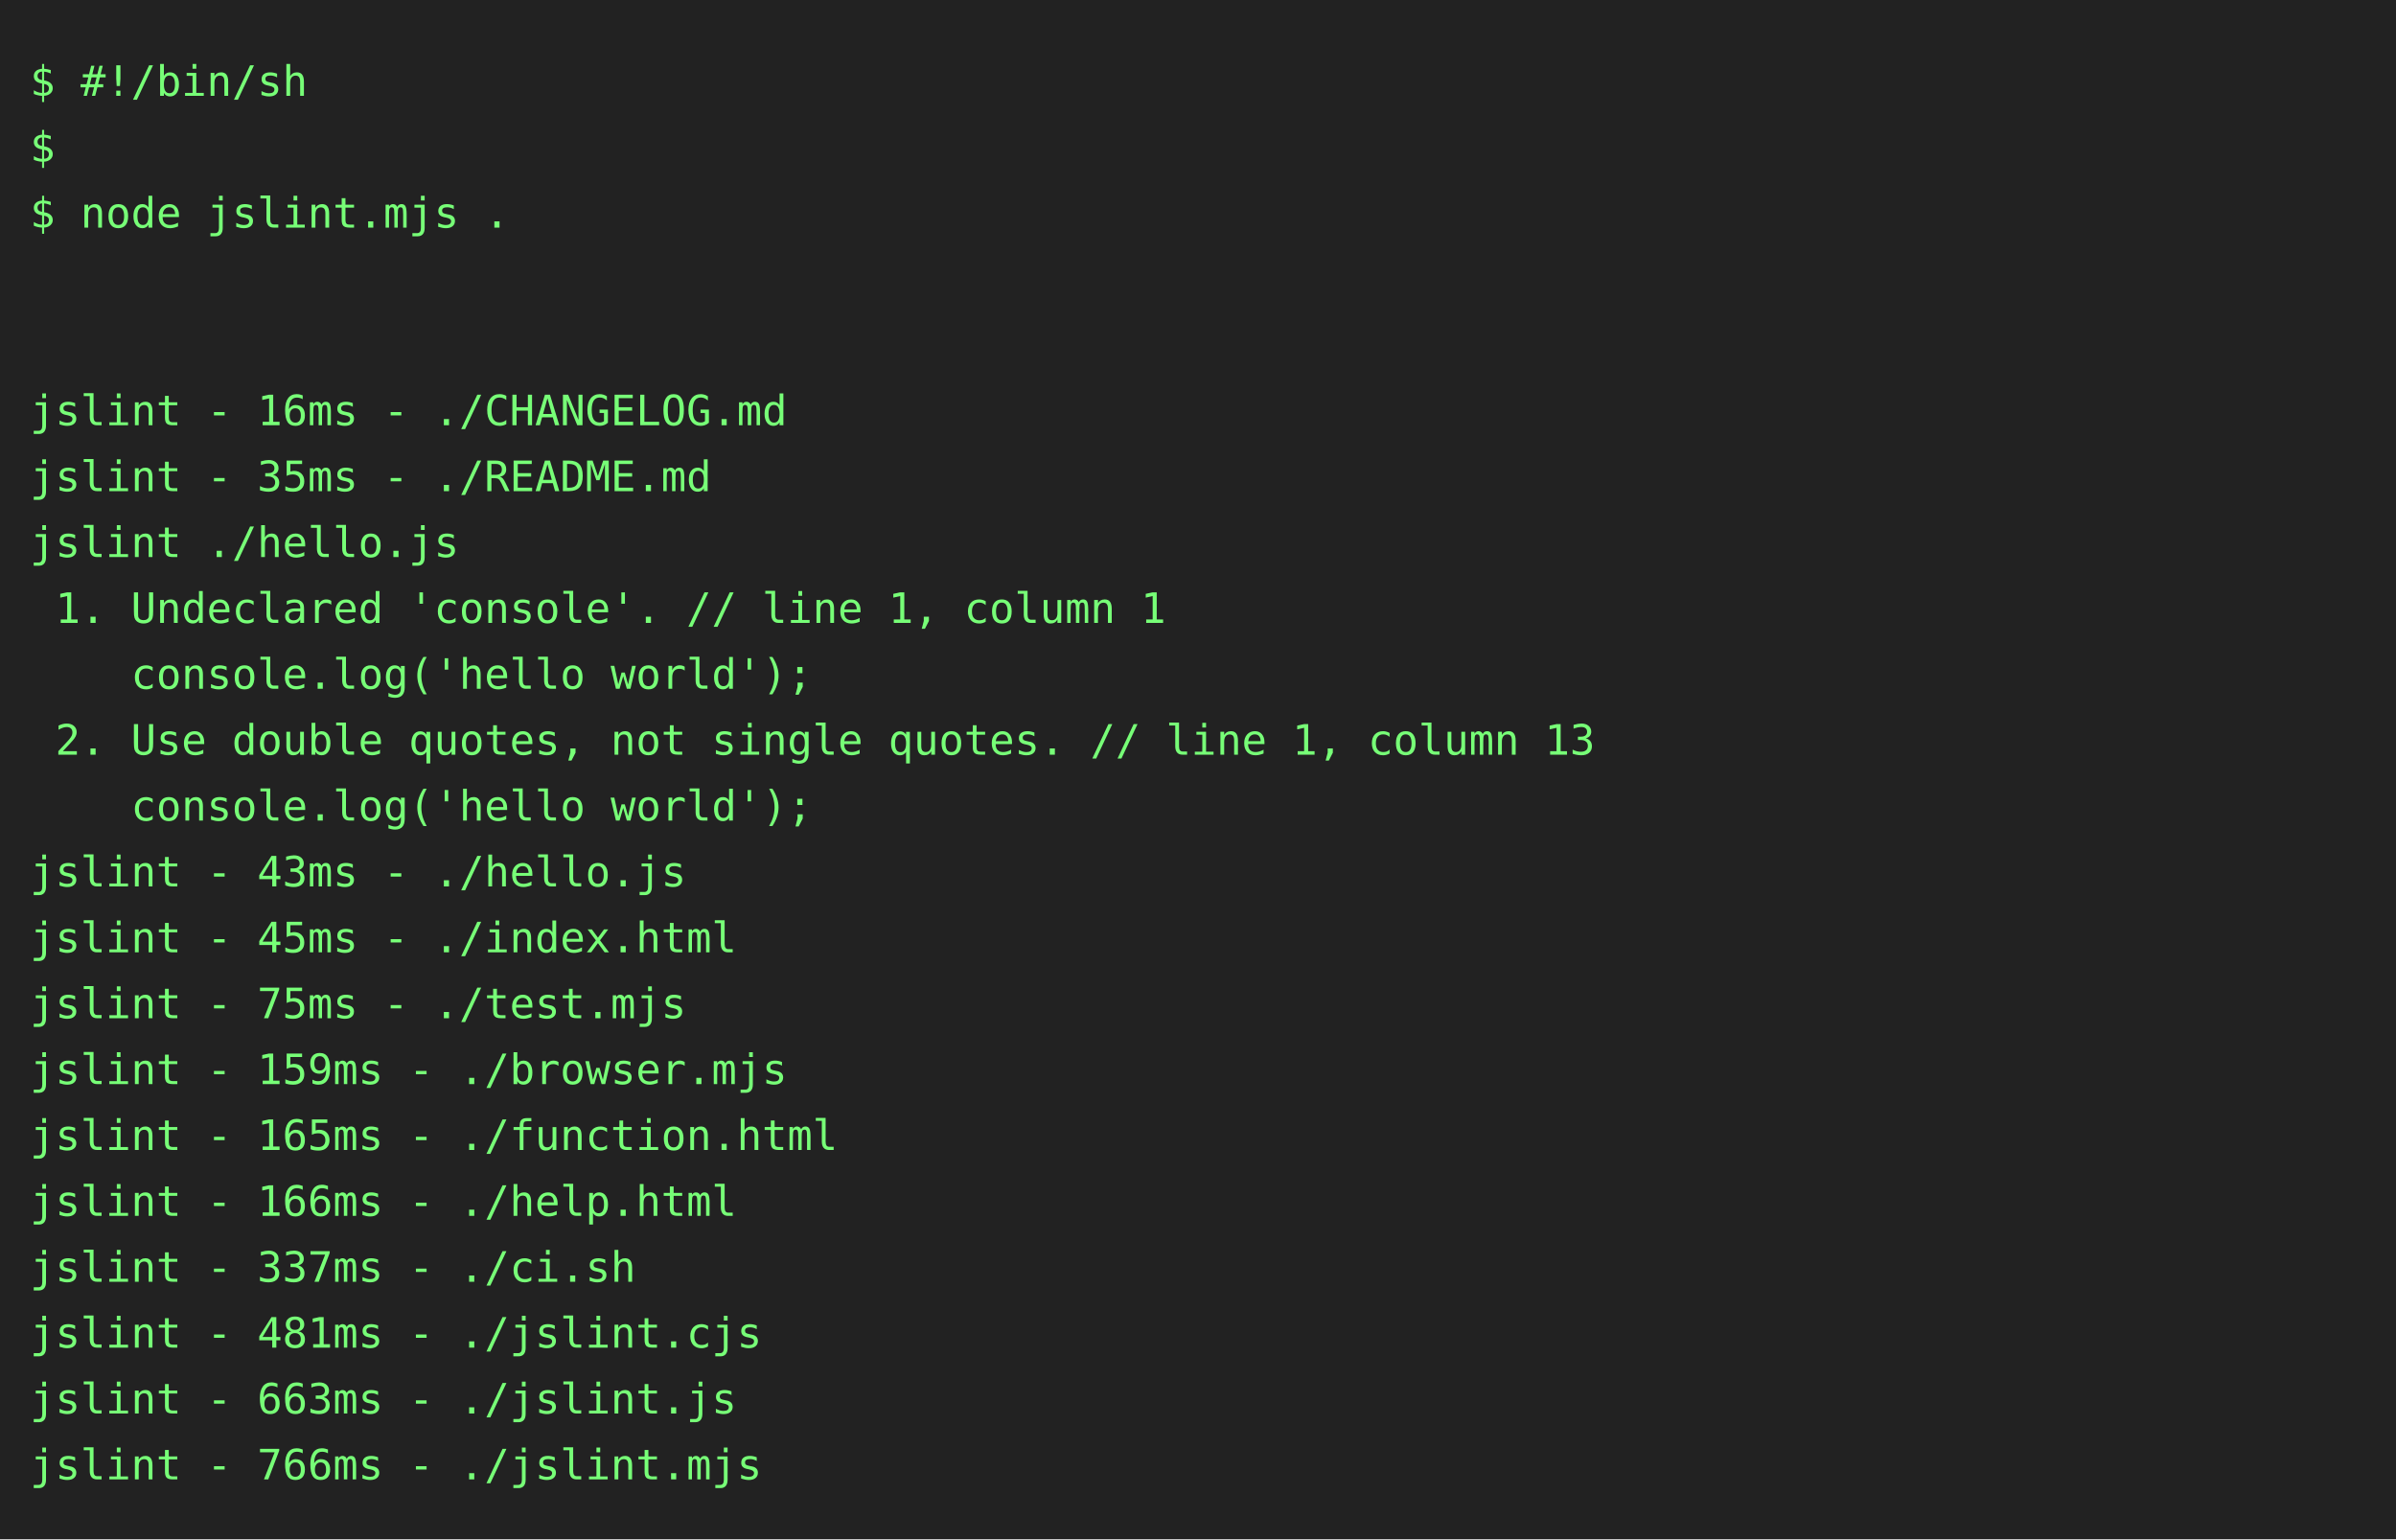
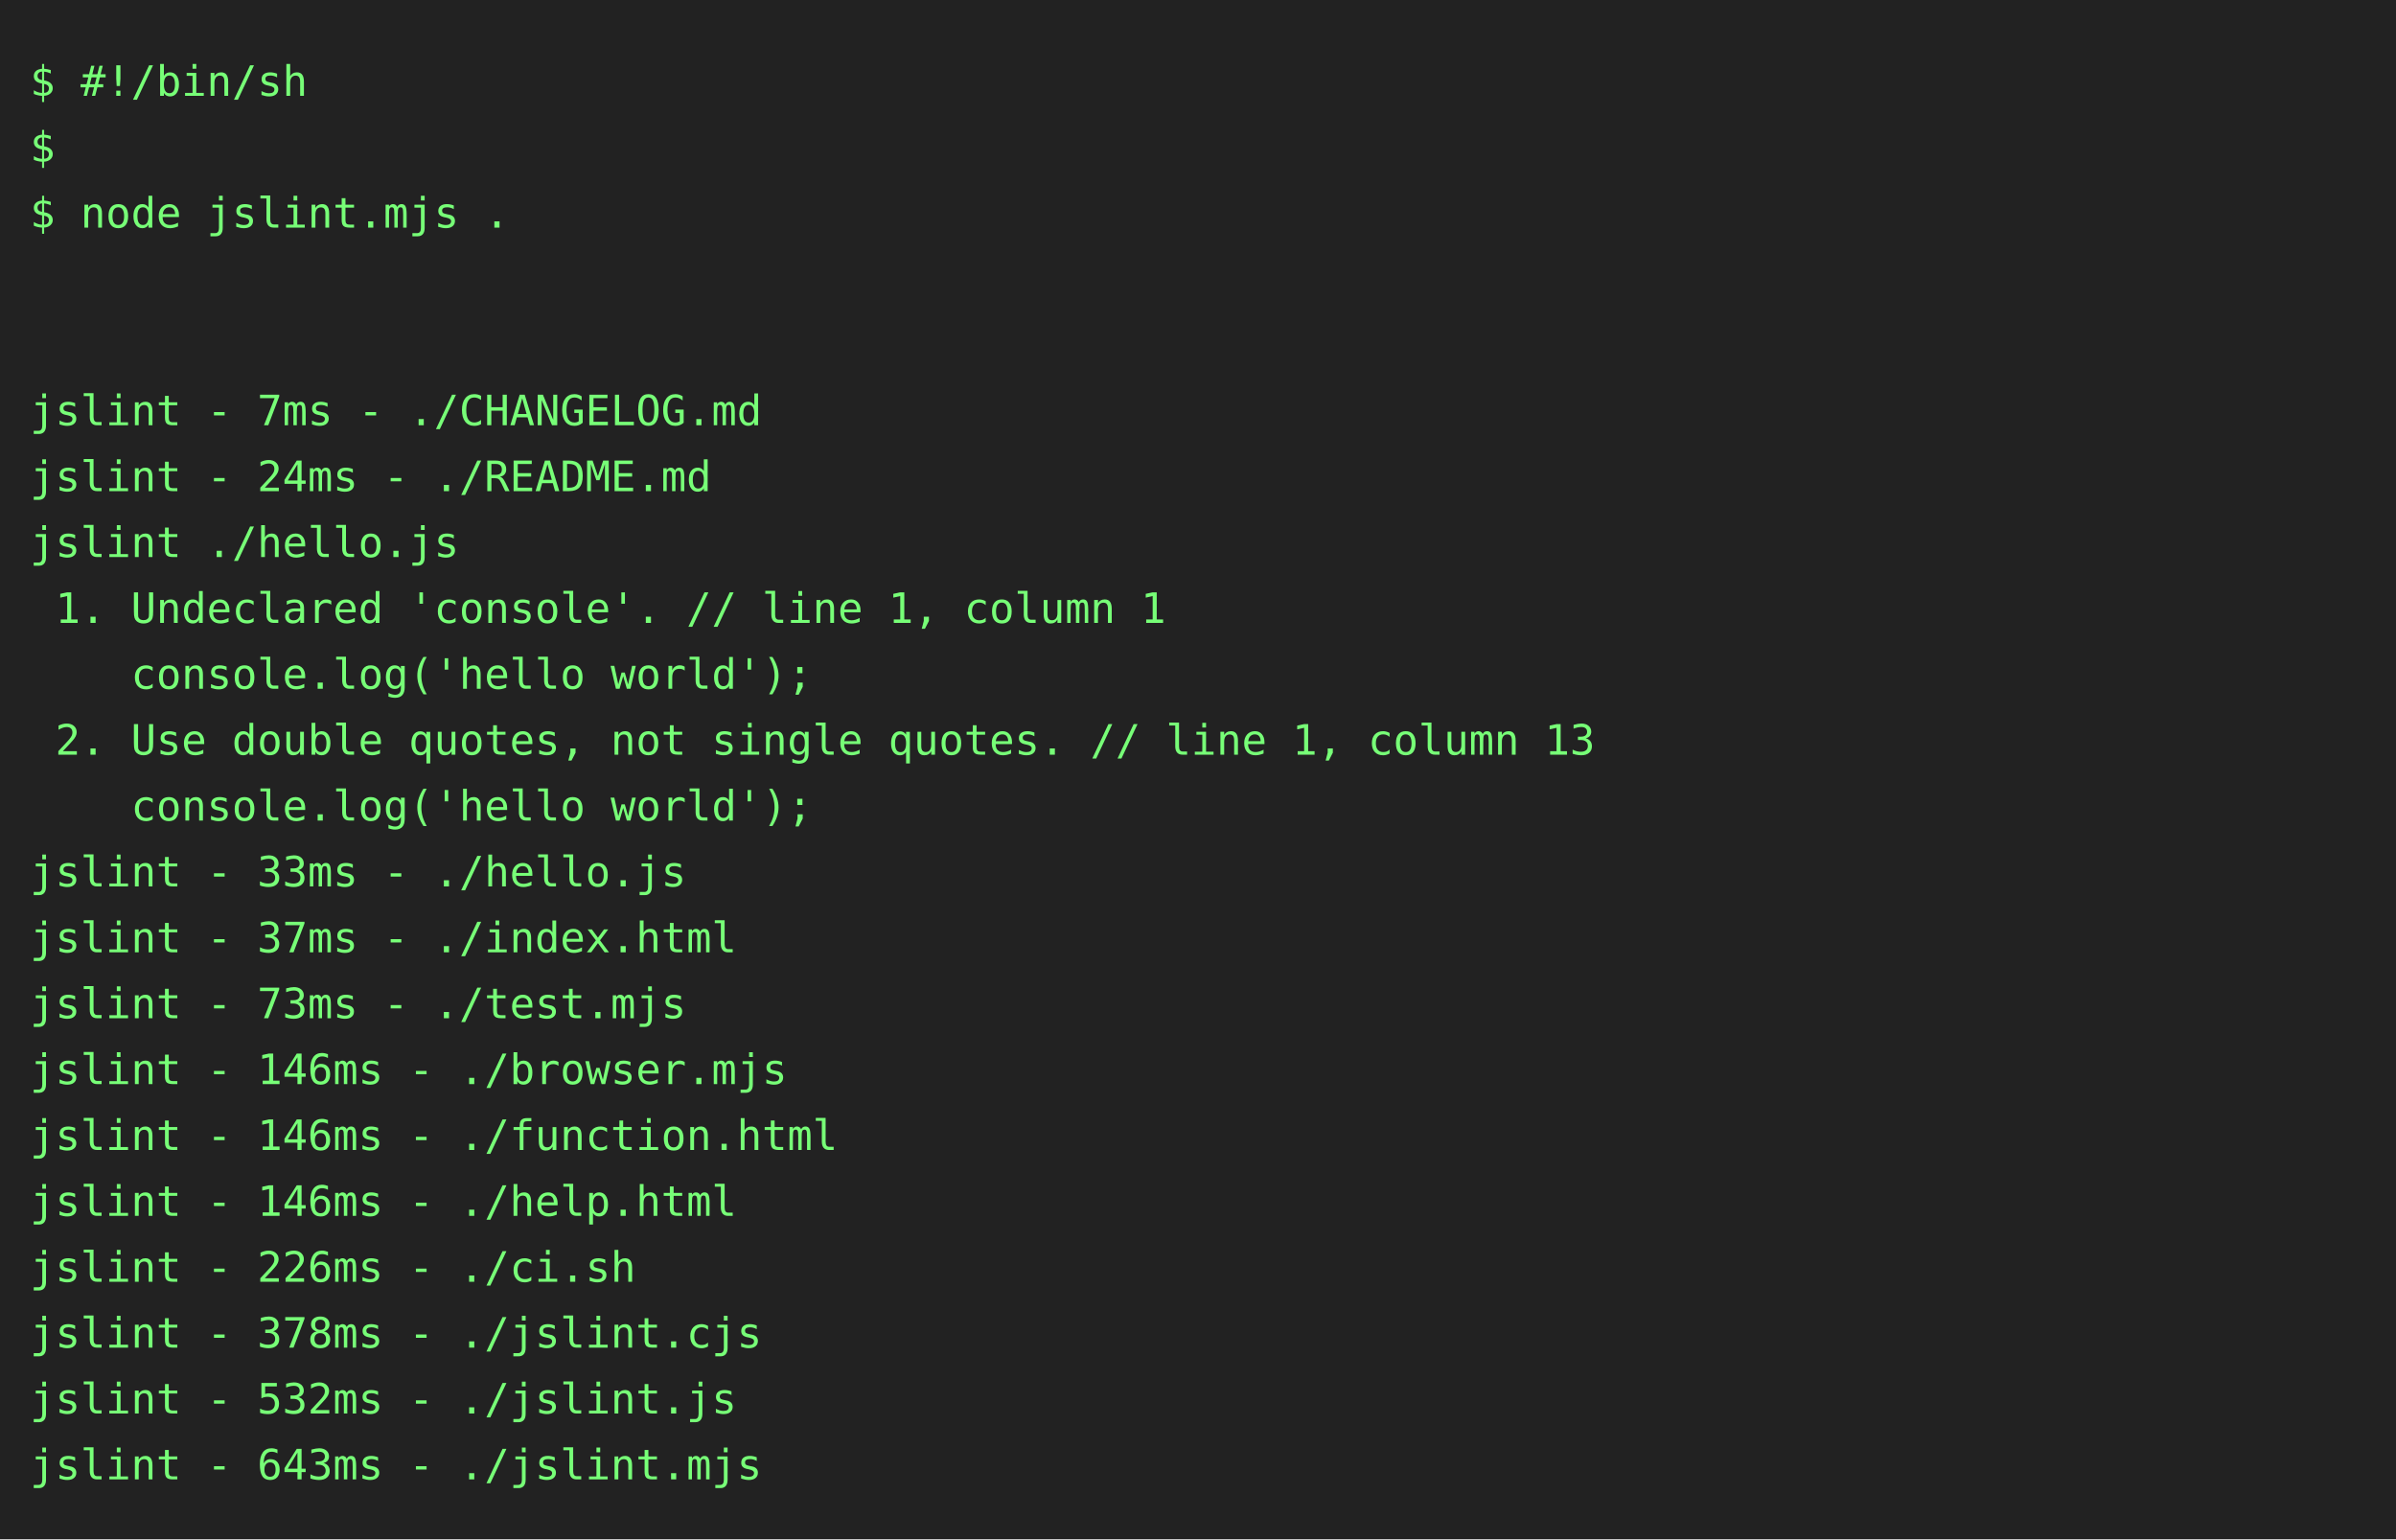
<svg xmlns="http://www.w3.org/2000/svg" height="514" width="800">
  <rect height="514" fill="#222" width="800" />
  <text fill="#7f7" font-family="consolas, menlo, monospace" font-size="14" xml:space="preserve">
    <tspan lengthAdjust="spacingAndGlyphs" textLength="768" x="10" y="32">$ #!/bin/sh                                                                                      </tspan>
    <tspan lengthAdjust="spacingAndGlyphs" textLength="768" x="10" y="54">$                                                                                                </tspan>
    <tspan lengthAdjust="spacingAndGlyphs" textLength="768" x="10" y="76">$ node jslint.mjs .                                                                              </tspan>
    <tspan lengthAdjust="spacingAndGlyphs" textLength="768" x="10" y="98">                                                                                                 </tspan>
    <tspan lengthAdjust="spacingAndGlyphs" textLength="768" x="10" y="120">                                                                                                 </tspan>
-     <tspan lengthAdjust="spacingAndGlyphs" textLength="768" x="10" y="142">jslint - 16ms - ./CHANGELOG.md                                                                   </tspan>
-     <tspan lengthAdjust="spacingAndGlyphs" textLength="768" x="10" y="164">jslint - 35ms - ./README.md                                                                      </tspan>
+     <tspan lengthAdjust="spacingAndGlyphs" textLength="768" x="10" y="142">jslint - 7ms - ./CHANGELOG.md                                                                    </tspan>
+     <tspan lengthAdjust="spacingAndGlyphs" textLength="768" x="10" y="164">jslint - 24ms - ./README.md                                                                      </tspan>
    <tspan lengthAdjust="spacingAndGlyphs" textLength="768" x="10" y="186">jslint ./hello.js                                                                                </tspan>
    <tspan lengthAdjust="spacingAndGlyphs" textLength="768" x="10" y="208"> 1. Undeclared 'console'. // line 1, column 1                                                    </tspan>
    <tspan lengthAdjust="spacingAndGlyphs" textLength="768" x="10" y="230">    console.log('hello world');                                                                  </tspan>
    <tspan lengthAdjust="spacingAndGlyphs" textLength="768" x="10" y="252"> 2. Use double quotes, not single quotes. // line 1, column 13                                   </tspan>
    <tspan lengthAdjust="spacingAndGlyphs" textLength="768" x="10" y="274">    console.log('hello world');                                                                  </tspan>
-     <tspan lengthAdjust="spacingAndGlyphs" textLength="768" x="10" y="296">jslint - 43ms - ./hello.js                                                                       </tspan>
-     <tspan lengthAdjust="spacingAndGlyphs" textLength="768" x="10" y="318">jslint - 45ms - ./index.html                                                                     </tspan>
-     <tspan lengthAdjust="spacingAndGlyphs" textLength="768" x="10" y="340">jslint - 75ms - ./test.mjs                                                                       </tspan>
-     <tspan lengthAdjust="spacingAndGlyphs" textLength="768" x="10" y="362">jslint - 159ms - ./browser.mjs                                                                   </tspan>
-     <tspan lengthAdjust="spacingAndGlyphs" textLength="768" x="10" y="384">jslint - 165ms - ./function.html                                                                 </tspan>
-     <tspan lengthAdjust="spacingAndGlyphs" textLength="768" x="10" y="406">jslint - 166ms - ./help.html                                                                     </tspan>
-     <tspan lengthAdjust="spacingAndGlyphs" textLength="768" x="10" y="428">jslint - 337ms - ./ci.sh                                                                         </tspan>
-     <tspan lengthAdjust="spacingAndGlyphs" textLength="768" x="10" y="450">jslint - 481ms - ./jslint.cjs                                                                    </tspan>
-     <tspan lengthAdjust="spacingAndGlyphs" textLength="768" x="10" y="472">jslint - 663ms - ./jslint.js                                                                     </tspan>
-     <tspan lengthAdjust="spacingAndGlyphs" textLength="768" x="10" y="494">jslint - 766ms - ./jslint.mjs                                                                    </tspan>
+     <tspan lengthAdjust="spacingAndGlyphs" textLength="768" x="10" y="296">jslint - 33ms - ./hello.js                                                                       </tspan>
+     <tspan lengthAdjust="spacingAndGlyphs" textLength="768" x="10" y="318">jslint - 37ms - ./index.html                                                                     </tspan>
+     <tspan lengthAdjust="spacingAndGlyphs" textLength="768" x="10" y="340">jslint - 73ms - ./test.mjs                                                                       </tspan>
+     <tspan lengthAdjust="spacingAndGlyphs" textLength="768" x="10" y="362">jslint - 146ms - ./browser.mjs                                                                   </tspan>
+     <tspan lengthAdjust="spacingAndGlyphs" textLength="768" x="10" y="384">jslint - 146ms - ./function.html                                                                 </tspan>
+     <tspan lengthAdjust="spacingAndGlyphs" textLength="768" x="10" y="406">jslint - 146ms - ./help.html                                                                     </tspan>
+     <tspan lengthAdjust="spacingAndGlyphs" textLength="768" x="10" y="428">jslint - 226ms - ./ci.sh                                                                         </tspan>
+     <tspan lengthAdjust="spacingAndGlyphs" textLength="768" x="10" y="450">jslint - 378ms - ./jslint.cjs                                                                    </tspan>
+     <tspan lengthAdjust="spacingAndGlyphs" textLength="768" x="10" y="472">jslint - 532ms - ./jslint.js                                                                     </tspan>
+     <tspan lengthAdjust="spacingAndGlyphs" textLength="768" x="10" y="494">jslint - 643ms - ./jslint.mjs                                                                    </tspan>
  </text>
</svg>
